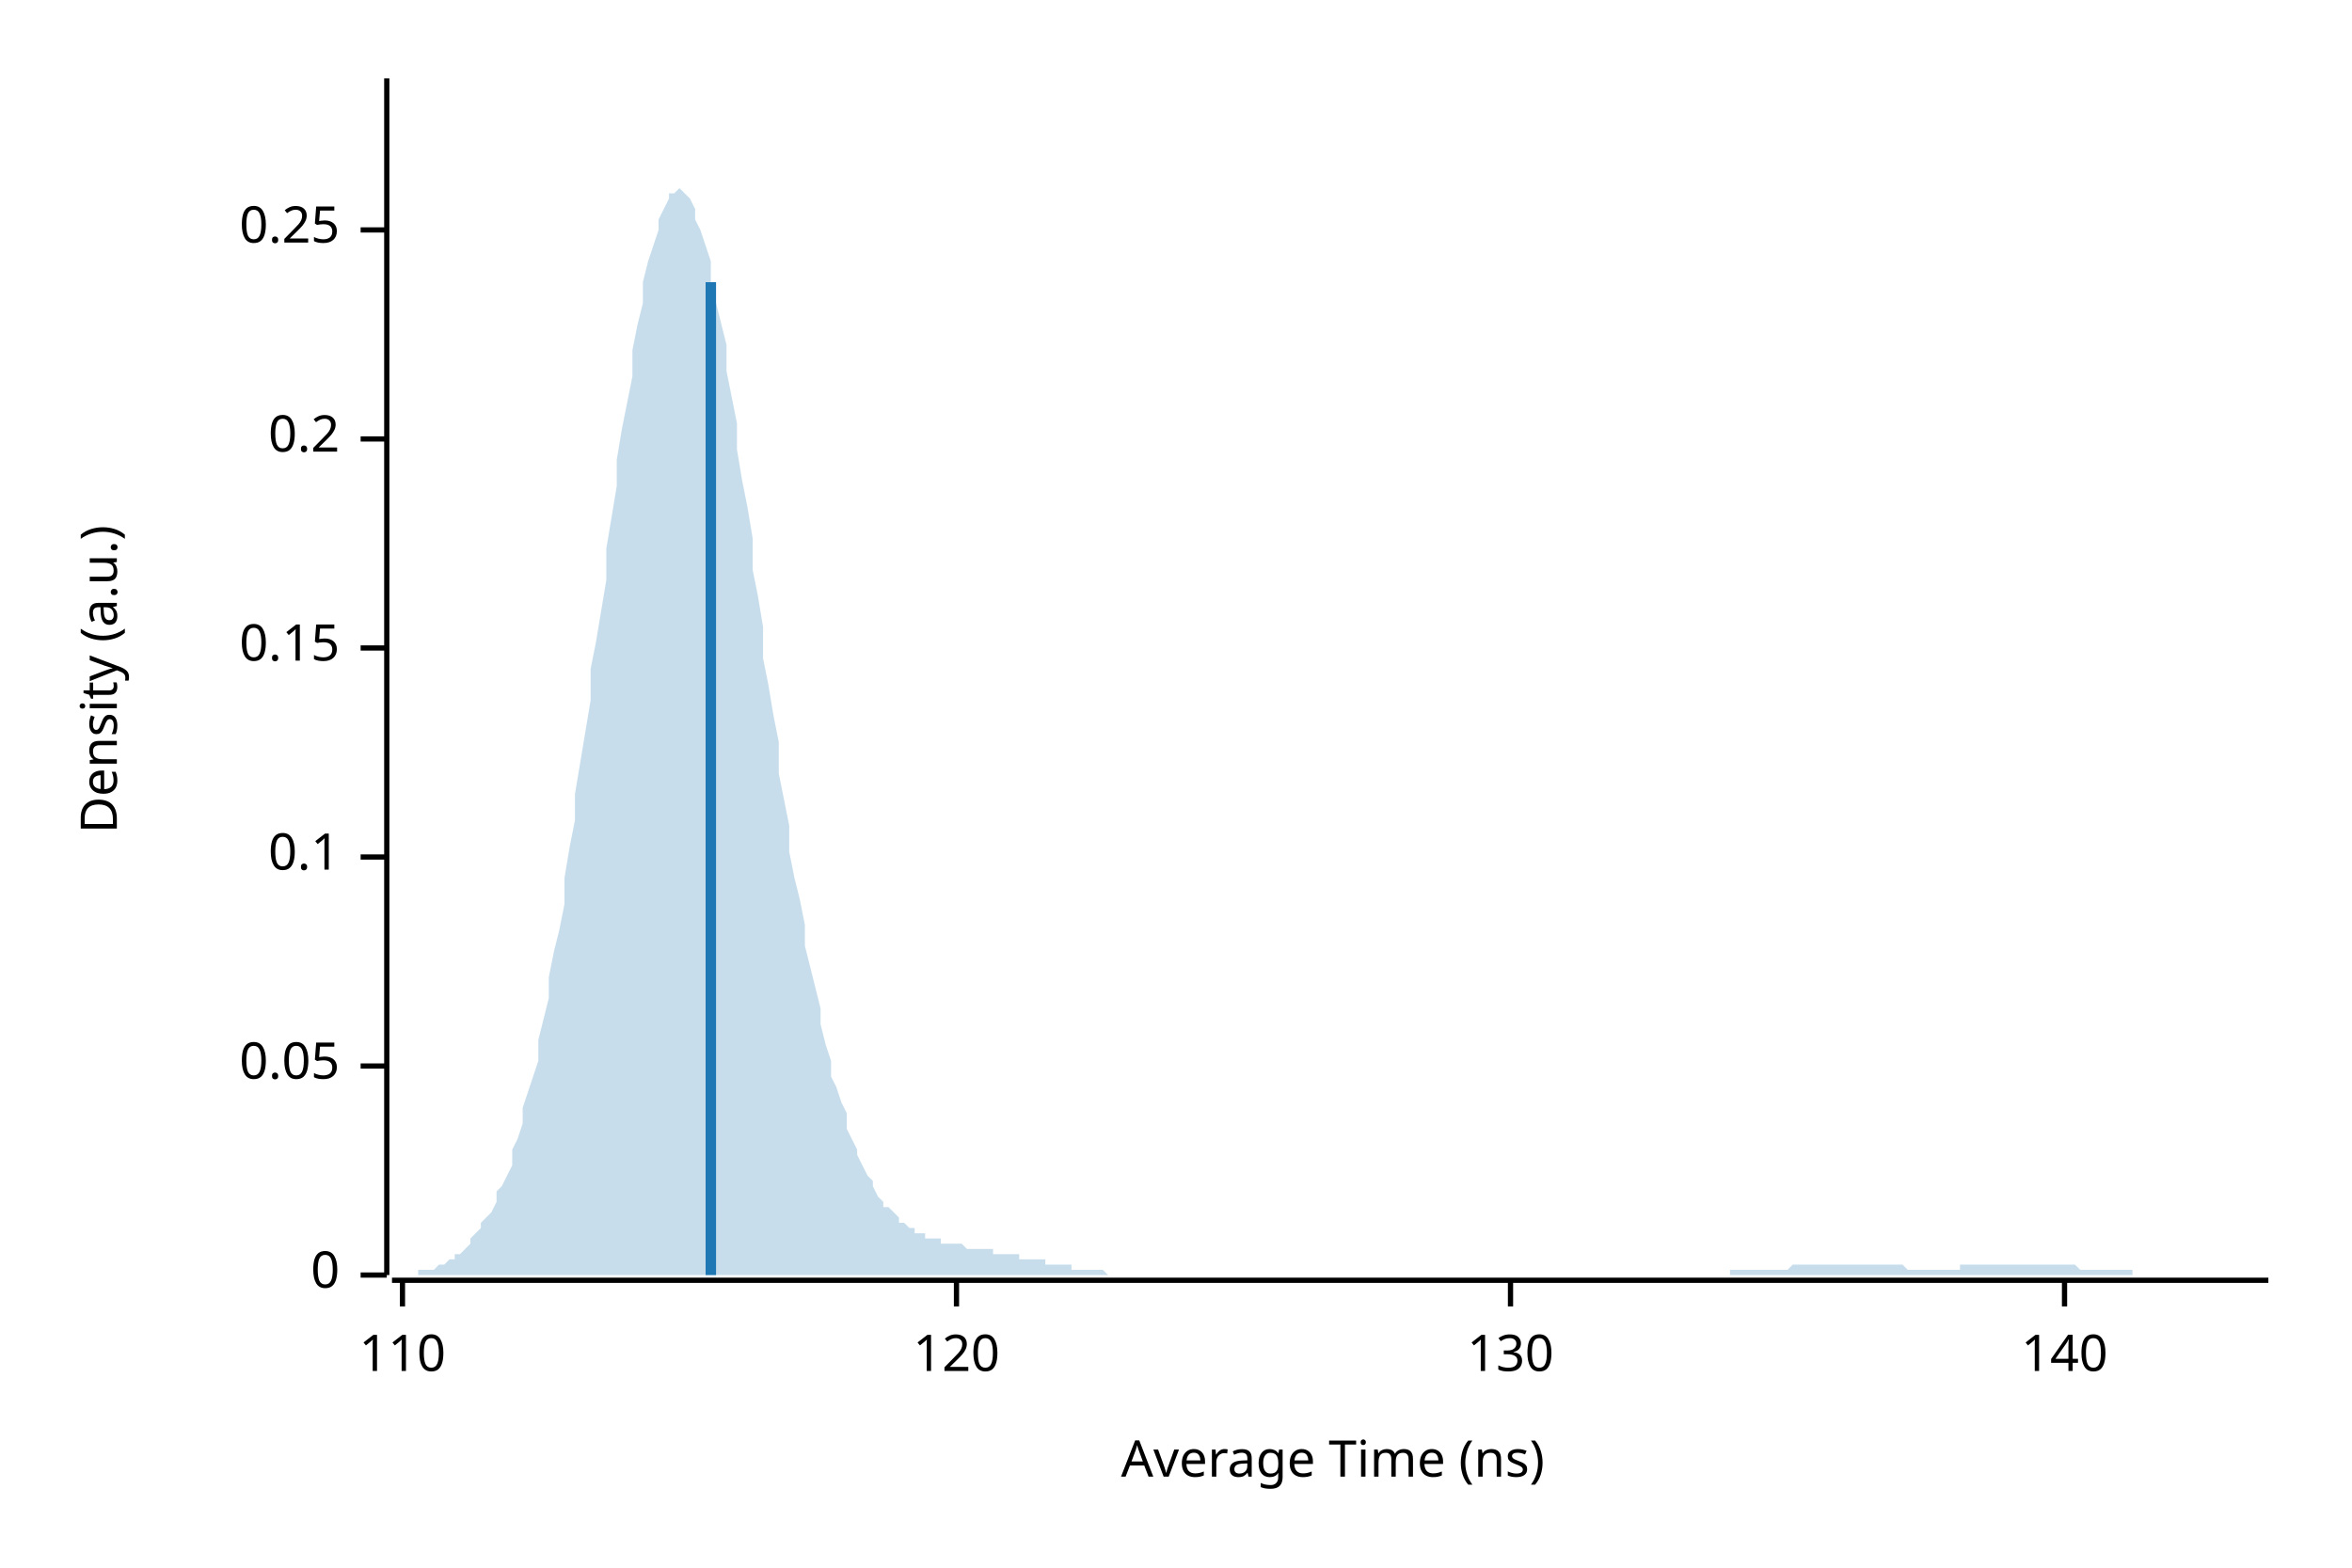
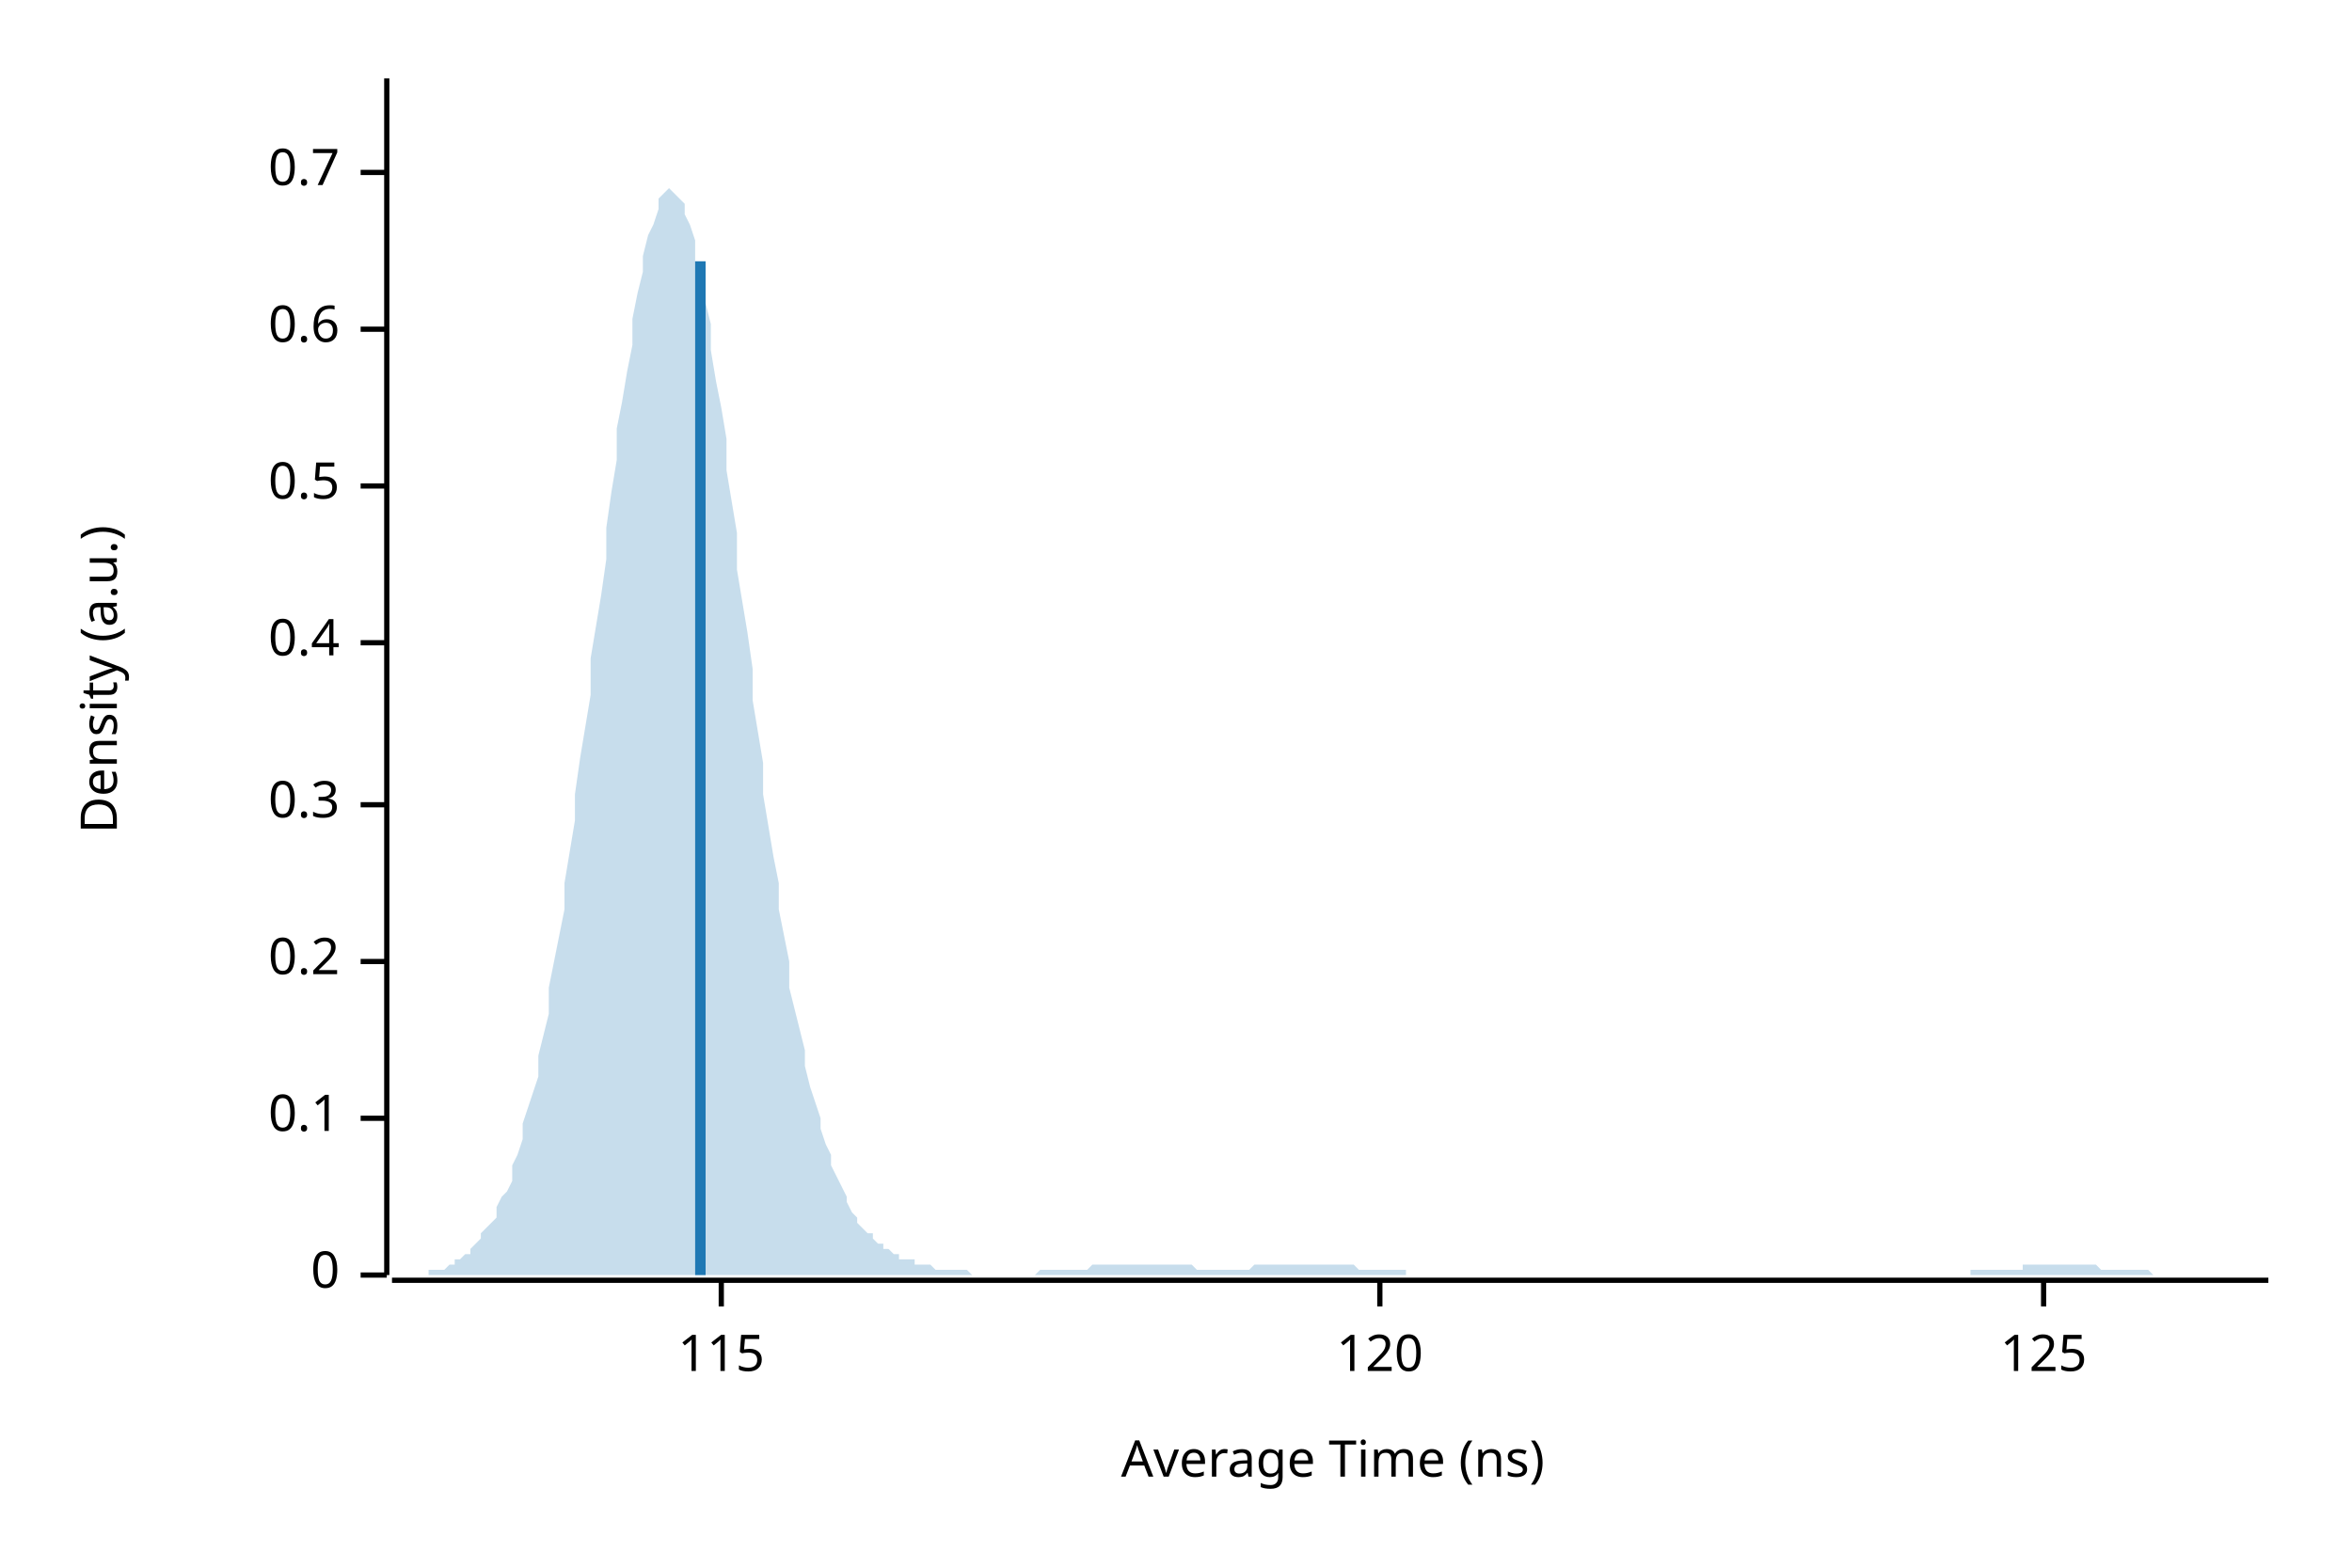
<svg xmlns="http://www.w3.org/2000/svg" width="450" height="300" viewBox="0 0 450 300">
  <text x="15" y="130" dy="0.76em" text-anchor="middle" font-family="sans-serif" font-size="9.677" opacity="1" fill="#000000" transform="rotate(270, 15, 130)">
Density (a.u.)
</text>
  <text x="255" y="285" dy="-0.5ex" text-anchor="middle" font-family="sans-serif" font-size="9.677" opacity="1" fill="#000000">
Average Time (ns)
</text>
  <polyline fill="none" opacity="1" stroke="#000000" stroke-width="1" points="74,15 74,244 " />
  <text x="65" y="244" dy="0.5ex" text-anchor="end" font-family="sans-serif" font-size="9.677" opacity="1" fill="#000000">
0
</text>
  <polyline fill="none" opacity="1" stroke="#000000" stroke-width="1" points="69,244 74,244 " />
-   <text x="65" y="204" dy="0.5ex" text-anchor="end" font-family="sans-serif" font-size="9.677" opacity="1" fill="#000000">
- 0.05
- </text>
-   <polyline fill="none" opacity="1" stroke="#000000" stroke-width="1" points="69,204 74,204 " />
-   <text x="65" y="164" dy="0.5ex" text-anchor="end" font-family="sans-serif" font-size="9.677" opacity="1" fill="#000000">
+   <text x="65" y="214" dy="0.5ex" text-anchor="end" font-family="sans-serif" font-size="9.677" opacity="1" fill="#000000">
0.1
</text>
-   <polyline fill="none" opacity="1" stroke="#000000" stroke-width="1" points="69,164 74,164 " />
-   <text x="65" y="124" dy="0.5ex" text-anchor="end" font-family="sans-serif" font-size="9.677" opacity="1" fill="#000000">
- 0.15
- </text>
-   <polyline fill="none" opacity="1" stroke="#000000" stroke-width="1" points="69,124 74,124 " />
-   <text x="65" y="84" dy="0.5ex" text-anchor="end" font-family="sans-serif" font-size="9.677" opacity="1" fill="#000000">
+   <polyline fill="none" opacity="1" stroke="#000000" stroke-width="1" points="69,214 74,214 " />
+   <text x="65" y="184" dy="0.5ex" text-anchor="end" font-family="sans-serif" font-size="9.677" opacity="1" fill="#000000">
0.2
</text>
-   <polyline fill="none" opacity="1" stroke="#000000" stroke-width="1" points="69,84 74,84 " />
-   <text x="65" y="44" dy="0.5ex" text-anchor="end" font-family="sans-serif" font-size="9.677" opacity="1" fill="#000000">
- 0.25
+   <polyline fill="none" opacity="1" stroke="#000000" stroke-width="1" points="69,184 74,184 " />
+   <text x="65" y="154" dy="0.5ex" text-anchor="end" font-family="sans-serif" font-size="9.677" opacity="1" fill="#000000">
+ 0.3
</text>
-   <polyline fill="none" opacity="1" stroke="#000000" stroke-width="1" points="69,44 74,44 " />
+   <polyline fill="none" opacity="1" stroke="#000000" stroke-width="1" points="69,154 74,154 " />
+   <text x="65" y="123" dy="0.5ex" text-anchor="end" font-family="sans-serif" font-size="9.677" opacity="1" fill="#000000">
+ 0.4
+ </text>
+   <polyline fill="none" opacity="1" stroke="#000000" stroke-width="1" points="69,123 74,123 " />
+   <text x="65" y="93" dy="0.5ex" text-anchor="end" font-family="sans-serif" font-size="9.677" opacity="1" fill="#000000">
+ 0.5
+ </text>
+   <polyline fill="none" opacity="1" stroke="#000000" stroke-width="1" points="69,93 74,93 " />
+   <text x="65" y="63" dy="0.5ex" text-anchor="end" font-family="sans-serif" font-size="9.677" opacity="1" fill="#000000">
+ 0.6
+ </text>
+   <polyline fill="none" opacity="1" stroke="#000000" stroke-width="1" points="69,63 74,63 " />
+   <text x="65" y="33" dy="0.5ex" text-anchor="end" font-family="sans-serif" font-size="9.677" opacity="1" fill="#000000">
+ 0.7
+ </text>
+   <polyline fill="none" opacity="1" stroke="#000000" stroke-width="1" points="69,33 74,33 " />
  <polyline fill="none" opacity="1" stroke="#000000" stroke-width="1" points="75,245 434,245 " />
-   <text x="77" y="255" dy="0.76em" text-anchor="middle" font-family="sans-serif" font-size="9.677" opacity="1" fill="#000000">
- 110
+   <text x="138" y="255" dy="0.76em" text-anchor="middle" font-family="sans-serif" font-size="9.677" opacity="1" fill="#000000">
+ 115
</text>
-   <polyline fill="none" opacity="1" stroke="#000000" stroke-width="1" points="77,245 77,250 " />
-   <text x="183" y="255" dy="0.76em" text-anchor="middle" font-family="sans-serif" font-size="9.677" opacity="1" fill="#000000">
+   <polyline fill="none" opacity="1" stroke="#000000" stroke-width="1" points="138,245 138,250 " />
+   <text x="264" y="255" dy="0.76em" text-anchor="middle" font-family="sans-serif" font-size="9.677" opacity="1" fill="#000000">
120
</text>
-   <polyline fill="none" opacity="1" stroke="#000000" stroke-width="1" points="183,245 183,250 " />
-   <text x="289" y="255" dy="0.76em" text-anchor="middle" font-family="sans-serif" font-size="9.677" opacity="1" fill="#000000">
- 130
+   <polyline fill="none" opacity="1" stroke="#000000" stroke-width="1" points="264,245 264,250 " />
+   <text x="391" y="255" dy="0.76em" text-anchor="middle" font-family="sans-serif" font-size="9.677" opacity="1" fill="#000000">
+ 125
</text>
-   <polyline fill="none" opacity="1" stroke="#000000" stroke-width="1" points="289,245 289,250 " />
-   <text x="395" y="255" dy="0.76em" text-anchor="middle" font-family="sans-serif" font-size="9.677" opacity="1" fill="#000000">
- 140
- </text>
-   <polyline fill="none" opacity="1" stroke="#000000" stroke-width="1" points="395,245 395,250 " />
-   <polygon opacity="0.25" fill="#1F78B4" points="75,244 75,244 76,244 77,244 77,244 78,244 79,244 80,244 80,243 81,243 82,243 82,243 83,243 84,242 85,242 85,242 86,241 87,241 87,240 88,240 89,239 90,238 90,237 91,236 92,235 92,234 93,233 94,232 95,230 95,228 96,227 97,225 98,223 98,220 99,218 100,215 100,212 101,209 102,206 103,203 103,199 104,195 105,191 105,187 106,182 107,178 108,173 108,168 109,162 110,157 110,152 111,146 112,140 113,134 113,128 114,123 115,117 116,111 116,105 117,99 118,93 118,88 119,82 120,77 121,72 121,67 122,62 123,58 123,54 124,50 125,47 126,44 126,42 127,40 128,38 128,37 129,37 130,36 131,37 131,37 132,38 133,40 133,42 134,44 135,47 136,50 136,54 137,58 138,62 139,66 139,71 140,76 141,81 141,86 142,92 143,97 144,103 144,109 145,114 146,120 146,126 147,131 148,137 149,142 149,148 150,153 151,158 151,163 152,168 153,172 154,177 154,181 155,185 156,189 157,193 157,196 158,200 159,203 159,206 160,208 161,211 162,213 162,216 163,218 164,220 164,221 165,223 166,225 167,226 167,227 168,229 169,230 169,231 170,231 171,232 172,233 172,234 173,234 174,235 175,235 175,236 176,236 177,236 177,237 178,237 179,237 180,237 180,238 181,238 182,238 182,238 183,238 184,238 185,239 185,239 186,239 187,239 187,239 188,239 189,239 190,239 190,240 191,240 192,240 192,240 193,240 194,240 195,240 195,241 196,241 197,241 198,241 198,241 199,241 200,241 200,242 201,242 202,242 203,242 203,242 204,242 205,242 205,243 206,243 207,243 208,243 208,243 209,243 210,243 210,243 211,243 212,244 213,244 213,244 214,244 215,244 216,244 216,244 217,244 218,244 218,244 219,244 220,244 221,244 221,244 222,244 223,244 223,244 224,244 225,244 226,244 226,244 227,244 228,244 228,244 229,244 230,244 231,244 231,244 232,244 233,244 233,244 234,244 235,244 236,244 236,244 237,244 238,244 239,244 239,244 240,244 241,244 241,244 242,244 243,244 244,244 244,244 245,244 246,244 246,244 247,244 248,244 249,244 249,244 250,244 251,244 251,244 252,244 253,244 254,244 254,244 255,244 256,244 257,244 257,244 258,244 259,244 259,244 260,244 261,244 262,244 262,244 263,244 264,244 264,244 265,244 266,244 267,244 267,244 268,244 269,244 269,244 270,244 271,244 272,244 272,244 273,244 274,244 275,244 275,244 276,244 277,244 277,244 278,244 279,244 280,244 280,244 281,244 282,244 282,244 283,244 284,244 285,244 285,244 286,244 287,244 287,244 288,244 289,244 290,244 290,244 291,244 292,244 292,244 293,244 294,244 295,244 295,244 296,244 297,244 298,244 298,244 299,244 300,244 300,244 301,244 302,244 303,244 303,244 304,244 305,244 305,244 306,244 307,244 308,244 308,244 309,244 310,244 310,244 311,244 312,244 313,244 313,244 314,244 315,244 316,244 316,244 317,244 318,244 318,244 319,244 320,244 321,244 321,244 322,244 323,244 323,244 324,244 325,244 326,244 326,244 327,244 328,244 328,244 329,244 330,244 331,244 331,243 332,243 333,243 333,243 334,243 335,243 336,243 336,243 337,243 338,243 339,243 339,243 340,243 341,243 341,243 342,243 343,242 344,242 344,242 345,242 346,242 346,242 347,242 348,242 349,242 349,242 350,242 351,242 351,242 352,242 353,242 354,242 354,242 355,242 356,242 357,242 357,242 358,242 359,242 359,242 360,242 361,242 362,242 362,242 363,242 364,242 364,242 365,243 366,243 367,243 367,243 368,243 369,243 369,243 370,243 371,243 372,243 372,243 373,243 374,243 375,243 375,242 376,242 377,242 377,242 378,242 379,242 380,242 380,242 381,242 382,242 382,242 383,242 384,242 385,242 385,242 386,242 387,242 387,242 388,242 389,242 390,242 390,242 391,242 392,242 392,242 393,242 394,242 395,242 395,242 396,242 397,242 398,243 398,243 399,243 400,243 400,243 401,243 402,243 403,243 403,243 404,243 405,243 405,243 406,243 407,243 408,243 408,244 409,244 410,244 410,244 411,244 412,244 413,244 413,244 414,244 415,244 416,244 416,244 417,244 418,244 418,244 419,244 420,244 421,244 421,244 422,244 423,244 423,244 424,244 425,244 426,244 426,244 427,244 428,244 428,244 429,244 430,244 431,244 431,244 432,244 433,244 434,244 434,244 75,244 " />
-   <polyline fill="none" opacity="1" stroke="#1F78B4" stroke-width="2" points="136,244 136,54 " />
+   <polyline fill="none" opacity="1" stroke="#000000" stroke-width="1" points="391,245 391,250 " />
+   <polygon opacity="0.25" fill="#1F78B4" points="75,244 75,244 76,244 77,244 77,244 78,244 79,244 80,244 80,244 81,244 82,244 82,243 83,243 84,243 85,243 85,243 86,242 87,242 87,241 88,241 89,240 90,240 90,239 91,238 92,237 92,236 93,235 94,234 95,233 95,231 96,229 97,228 98,226 98,223 99,221 100,218 100,215 101,212 102,209 103,206 103,202 104,198 105,194 105,189 106,184 107,179 108,174 108,169 109,163 110,157 110,152 111,145 112,139 113,133 113,126 114,120 115,114 116,107 116,101 117,94 118,88 118,82 119,77 120,71 121,66 121,61 122,56 123,52 123,49 124,45 125,43 126,40 126,38 127,37 128,36 128,36 129,37 130,38 131,39 131,41 132,43 133,46 133,50 134,54 135,58 136,62 136,67 137,73 138,78 139,84 139,90 140,96 141,102 141,109 142,115 143,121 144,128 144,134 145,140 146,146 146,152 147,158 148,164 149,169 149,174 150,179 151,184 151,189 152,193 153,197 154,201 154,204 155,208 156,211 157,214 157,216 158,219 159,221 159,223 160,225 161,227 162,229 162,230 163,232 164,233 164,234 165,235 166,236 167,236 167,237 168,238 169,238 169,239 170,239 171,240 172,240 172,241 173,241 174,241 175,241 175,242 176,242 177,242 177,242 178,242 179,243 180,243 180,243 181,243 182,243 182,243 183,243 184,243 185,243 185,243 186,244 187,244 187,244 188,244 189,244 190,244 190,244 191,244 192,244 192,244 193,244 194,244 195,244 195,244 196,244 197,244 198,244 198,244 199,243 200,243 200,243 201,243 202,243 203,243 203,243 204,243 205,243 205,243 206,243 207,243 208,243 208,243 209,242 210,242 210,242 211,242 212,242 213,242 213,242 214,242 215,242 216,242 216,242 217,242 218,242 218,242 219,242 220,242 221,242 221,242 222,242 223,242 223,242 224,242 225,242 226,242 226,242 227,242 228,242 228,242 229,243 230,243 231,243 231,243 232,243 233,243 233,243 234,243 235,243 236,243 236,243 237,243 238,243 239,243 239,243 240,242 241,242 241,242 242,242 243,242 244,242 244,242 245,242 246,242 246,242 247,242 248,242 249,242 249,242 250,242 251,242 251,242 252,242 253,242 254,242 254,242 255,242 256,242 257,242 257,242 258,242 259,242 259,242 260,243 261,243 262,243 262,243 263,243 264,243 264,243 265,243 266,243 267,243 267,243 268,243 269,243 269,244 270,244 271,244 272,244 272,244 273,244 274,244 275,244 275,244 276,244 277,244 277,244 278,244 279,244 280,244 280,244 281,244 282,244 282,244 283,244 284,244 285,244 285,244 286,244 287,244 287,244 288,244 289,244 290,244 290,244 291,244 292,244 292,244 293,244 294,244 295,244 295,244 296,244 297,244 298,244 298,244 299,244 300,244 300,244 301,244 302,244 303,244 303,244 304,244 305,244 305,244 306,244 307,244 308,244 308,244 309,244 310,244 310,244 311,244 312,244 313,244 313,244 314,244 315,244 316,244 316,244 317,244 318,244 318,244 319,244 320,244 321,244 321,244 322,244 323,244 323,244 324,244 325,244 326,244 326,244 327,244 328,244 328,244 329,244 330,244 331,244 331,244 332,244 333,244 333,244 334,244 335,244 336,244 336,244 337,244 338,244 339,244 339,244 340,244 341,244 341,244 342,244 343,244 344,244 344,244 345,244 346,244 346,244 347,244 348,244 349,244 349,244 350,244 351,244 351,244 352,244 353,244 354,244 354,244 355,244 356,244 357,244 357,244 358,244 359,244 359,244 360,244 361,244 362,244 362,244 363,244 364,244 364,244 365,244 366,244 367,244 367,244 368,244 369,244 369,244 370,244 371,244 372,244 372,244 373,244 374,244 375,244 375,244 376,244 377,244 377,243 378,243 379,243 380,243 380,243 381,243 382,243 382,243 383,243 384,243 385,243 385,243 386,243 387,243 387,242 388,242 389,242 390,242 390,242 391,242 392,242 392,242 393,242 394,242 395,242 395,242 396,242 397,242 398,242 398,242 399,242 400,242 400,242 401,242 402,243 403,243 403,243 404,243 405,243 405,243 406,243 407,243 408,243 408,243 409,243 410,243 410,243 411,243 412,244 413,244 413,244 414,244 415,244 416,244 416,244 417,244 418,244 418,244 419,244 420,244 421,244 421,244 422,244 423,244 423,244 424,244 425,244 426,244 426,244 427,244 428,244 428,244 429,244 430,244 431,244 431,244 432,244 433,244 434,244 434,244 75,244 " />
+   <polyline fill="none" opacity="1" stroke="#1F78B4" stroke-width="2" points="134,244 134,50 " />
</svg>
